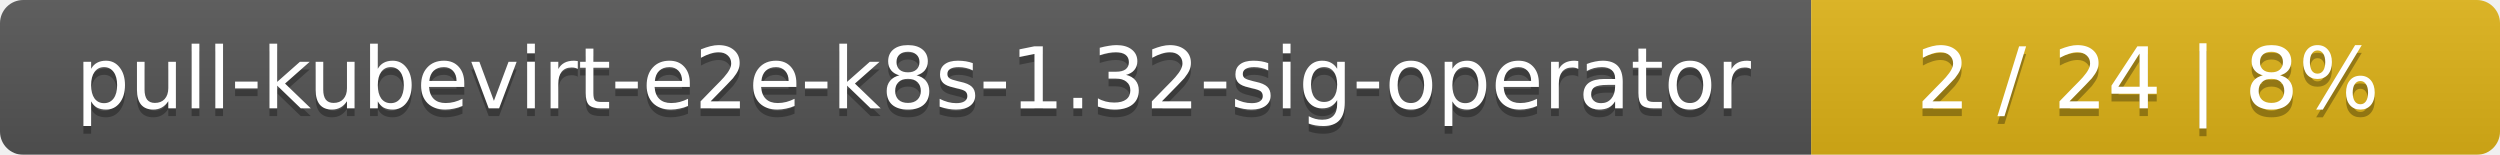
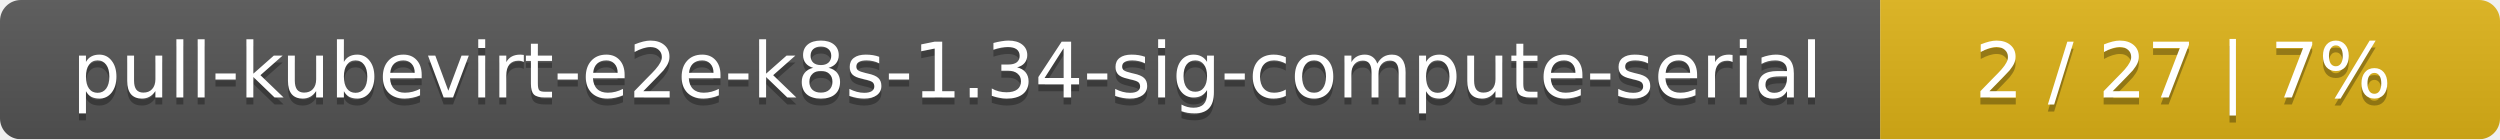
- <svg xmlns="http://www.w3.org/2000/svg" width="323" height="20">
+ <svg xmlns="http://www.w3.org/2000/svg" width="359" height="20">
  <linearGradient id="smooth" x2="0" y2="100%">
    <stop offset="0" stop-color="#bbb" stop-opacity=".1" />
    <stop offset="1" stop-opacity=".1" />
  </linearGradient>
  <mask id="round">
-     <rect width="323" height="20" rx="3" fill="#fff" />
+     <rect width="359" height="20" rx="3" fill="#fff" />
  </mask>
  <g mask="url(#round)">
-     <rect width="234" height="20" fill="#555" />
-     <rect x="234" width="89" height="20" fill="#dfb317" />
-     <rect width="323" height="20" fill="url(#smooth)" />
+     <rect width="270" height="20" fill="#555" />
+     <rect x="270" width="89" height="20" fill="#dfb317" />
+     <rect width="359" height="20" fill="url(#smooth)" />
  </g>
  <g fill="#fff" text-anchor="middle" font-family="DejaVu Sans,Verdana,Geneva,sans-serif" font-size="11">
-     <text x="118" y="15" fill="#010101" fill-opacity=".3">pull-kubevirt-e2e-k8s-1.32-sig-operator</text>
-     <text x="118" y="14">pull-kubevirt-e2e-k8s-1.32-sig-operator</text>
-     <text x="277.5" y="15" fill="#010101" fill-opacity=".3">2 / 24    |    8%</text>
-     <text x="277.5" y="14">2 / 24    |    8%</text>
+     <text x="136" y="15" fill="#010101" fill-opacity=".3">pull-kubevirt-e2e-k8s-1.34-sig-compute-serial</text>
+     <text x="136" y="14">pull-kubevirt-e2e-k8s-1.34-sig-compute-serial</text>
+     <text x="313.5" y="15" fill="#010101" fill-opacity=".3">2 / 27    |    7%</text>
+     <text x="313.5" y="14">2 / 27    |    7%</text>
  </g>
</svg>
